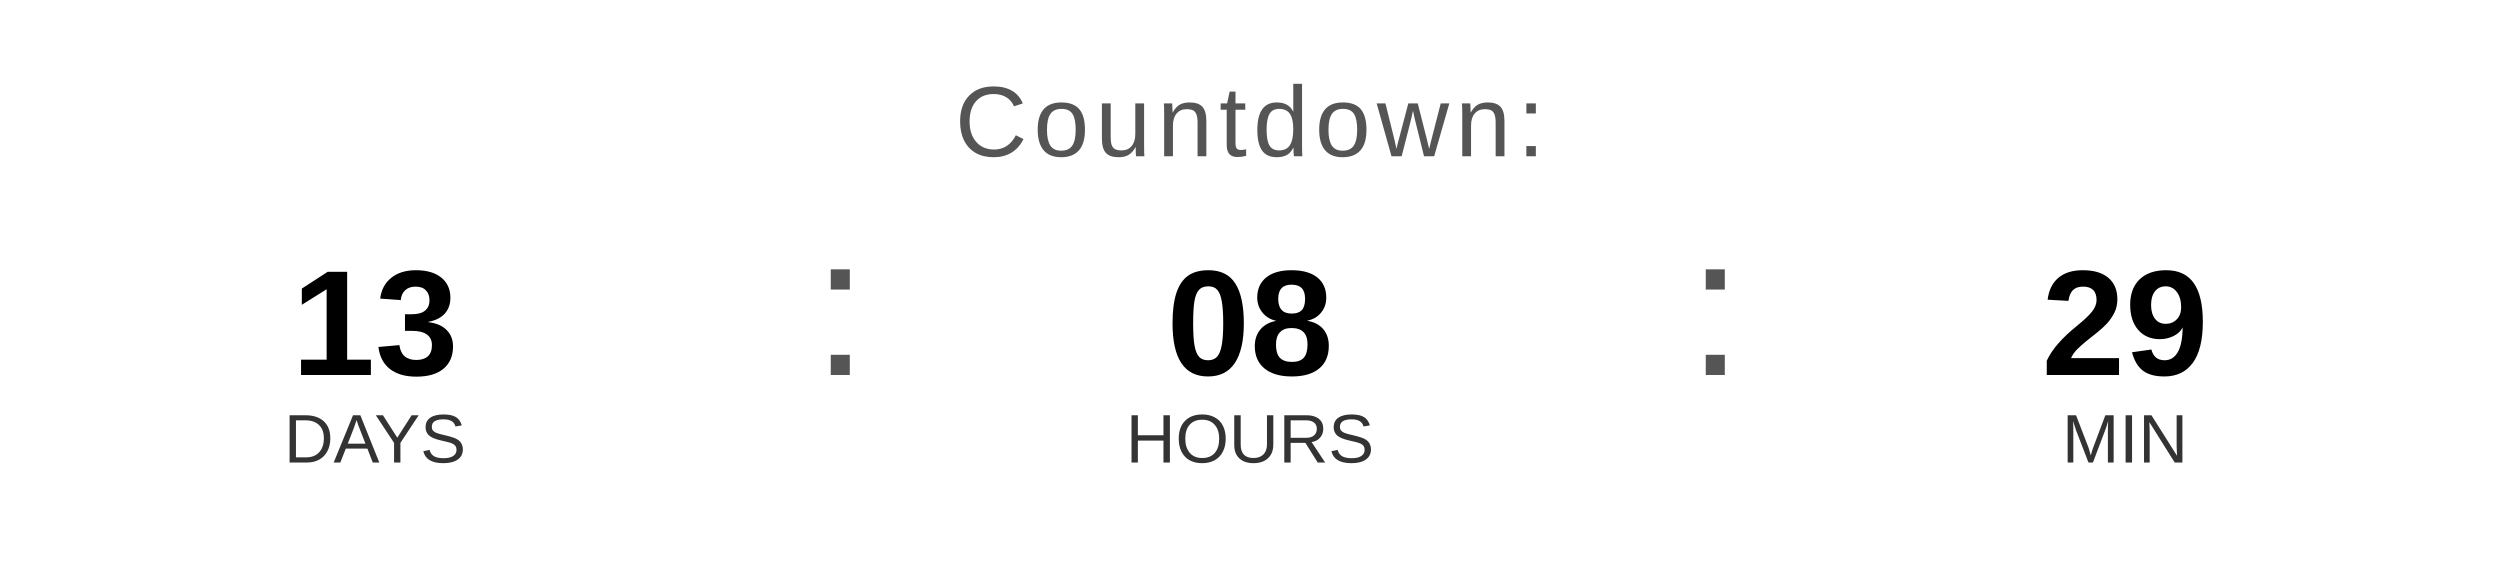
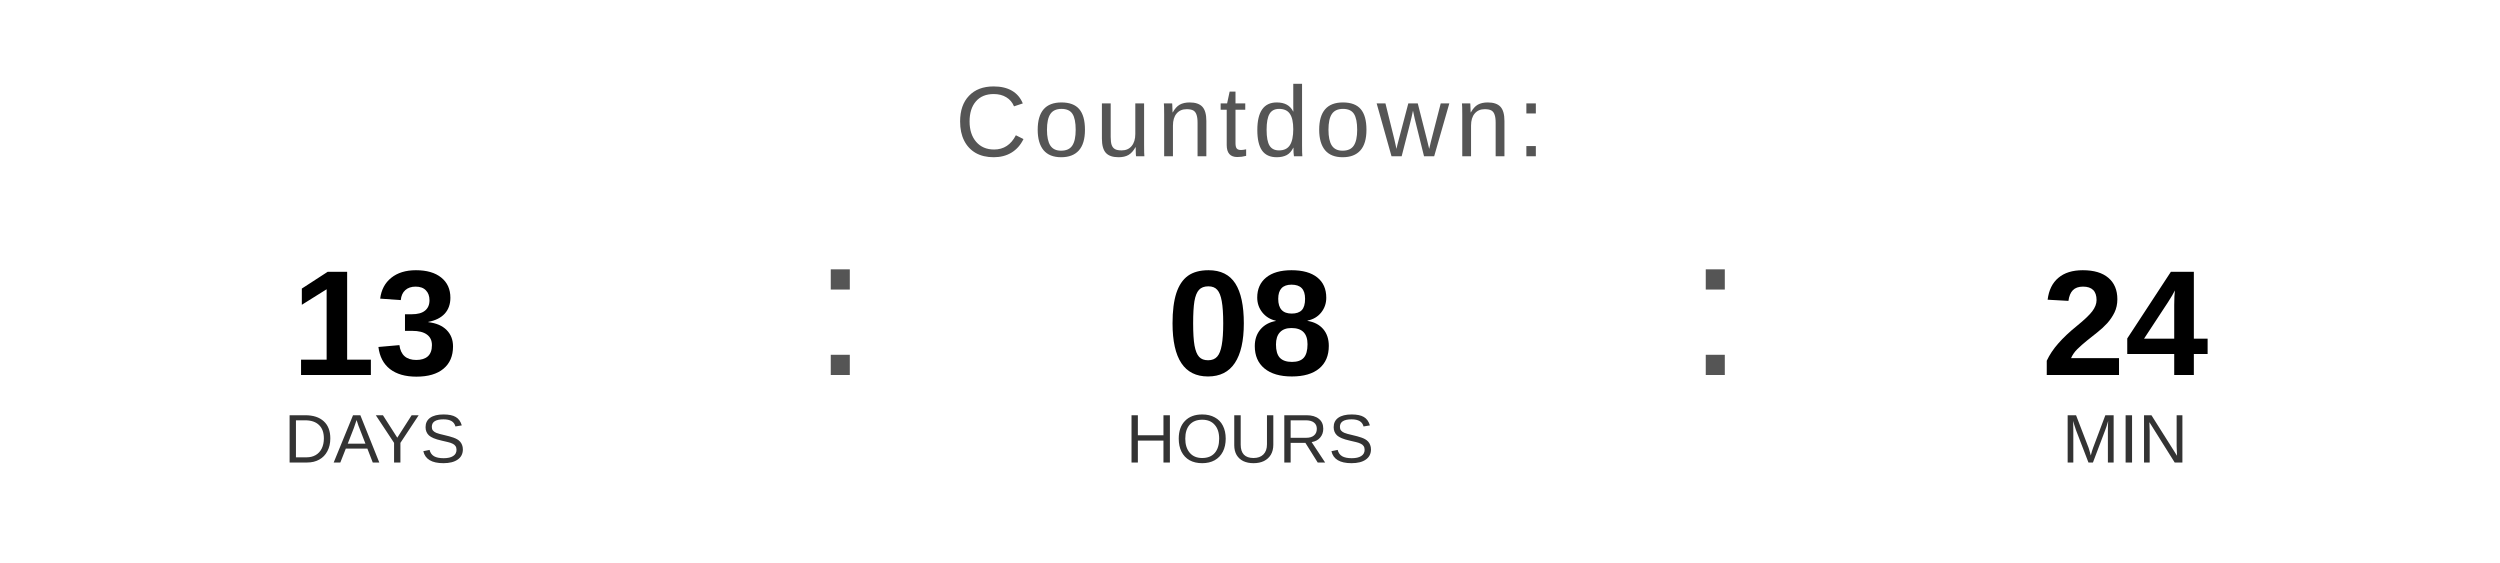
<svg xmlns="http://www.w3.org/2000/svg" width="400" height="90" viewBox="0 0 400 90">
  <text x="200" y="25" font-family="Arial, Helvetica, sans-serif" font-size="16" fill="#555555" text-anchor="middle" letter-spacing="1">
    Countdown:
  </text>
  <text x="60" y="60" font-family="Arial, Helvetica, sans-serif" font-size="24" font-weight="bold" fill="#000000" text-anchor="middle">13</text>
  <text x="60" y="74" font-family="Arial, Helvetica, sans-serif" font-size="11" fill="#333333" text-anchor="middle">DAYS</text>
  <text x="130" y="60" font-family="Arial, sans-serif" font-size="32" fill="#555555">:</text>
  <text x="200" y="60" font-family="Arial, Helvetica, sans-serif" font-size="24" font-weight="bold" fill="#000000" text-anchor="middle">08</text>
  <text x="200" y="74" font-family="Arial, Helvetica, sans-serif" font-size="11" fill="#333333" text-anchor="middle">HOURS</text>
  <text x="270" y="60" font-family="Arial, sans-serif" font-size="32" fill="#555555">:</text>
-   <text x="340" y="60" font-family="Arial, Helvetica, sans-serif" font-size="24" font-weight="bold" fill="#000000" text-anchor="middle">29</text>
+   <text x="340" y="60" font-family="Arial, Helvetica, sans-serif" font-size="24" font-weight="bold" fill="#000000" text-anchor="middle">24</text>
  <text x="340" y="74" font-family="Arial, Helvetica, sans-serif" font-size="11" fill="#333333" text-anchor="middle">MIN</text>
</svg>
